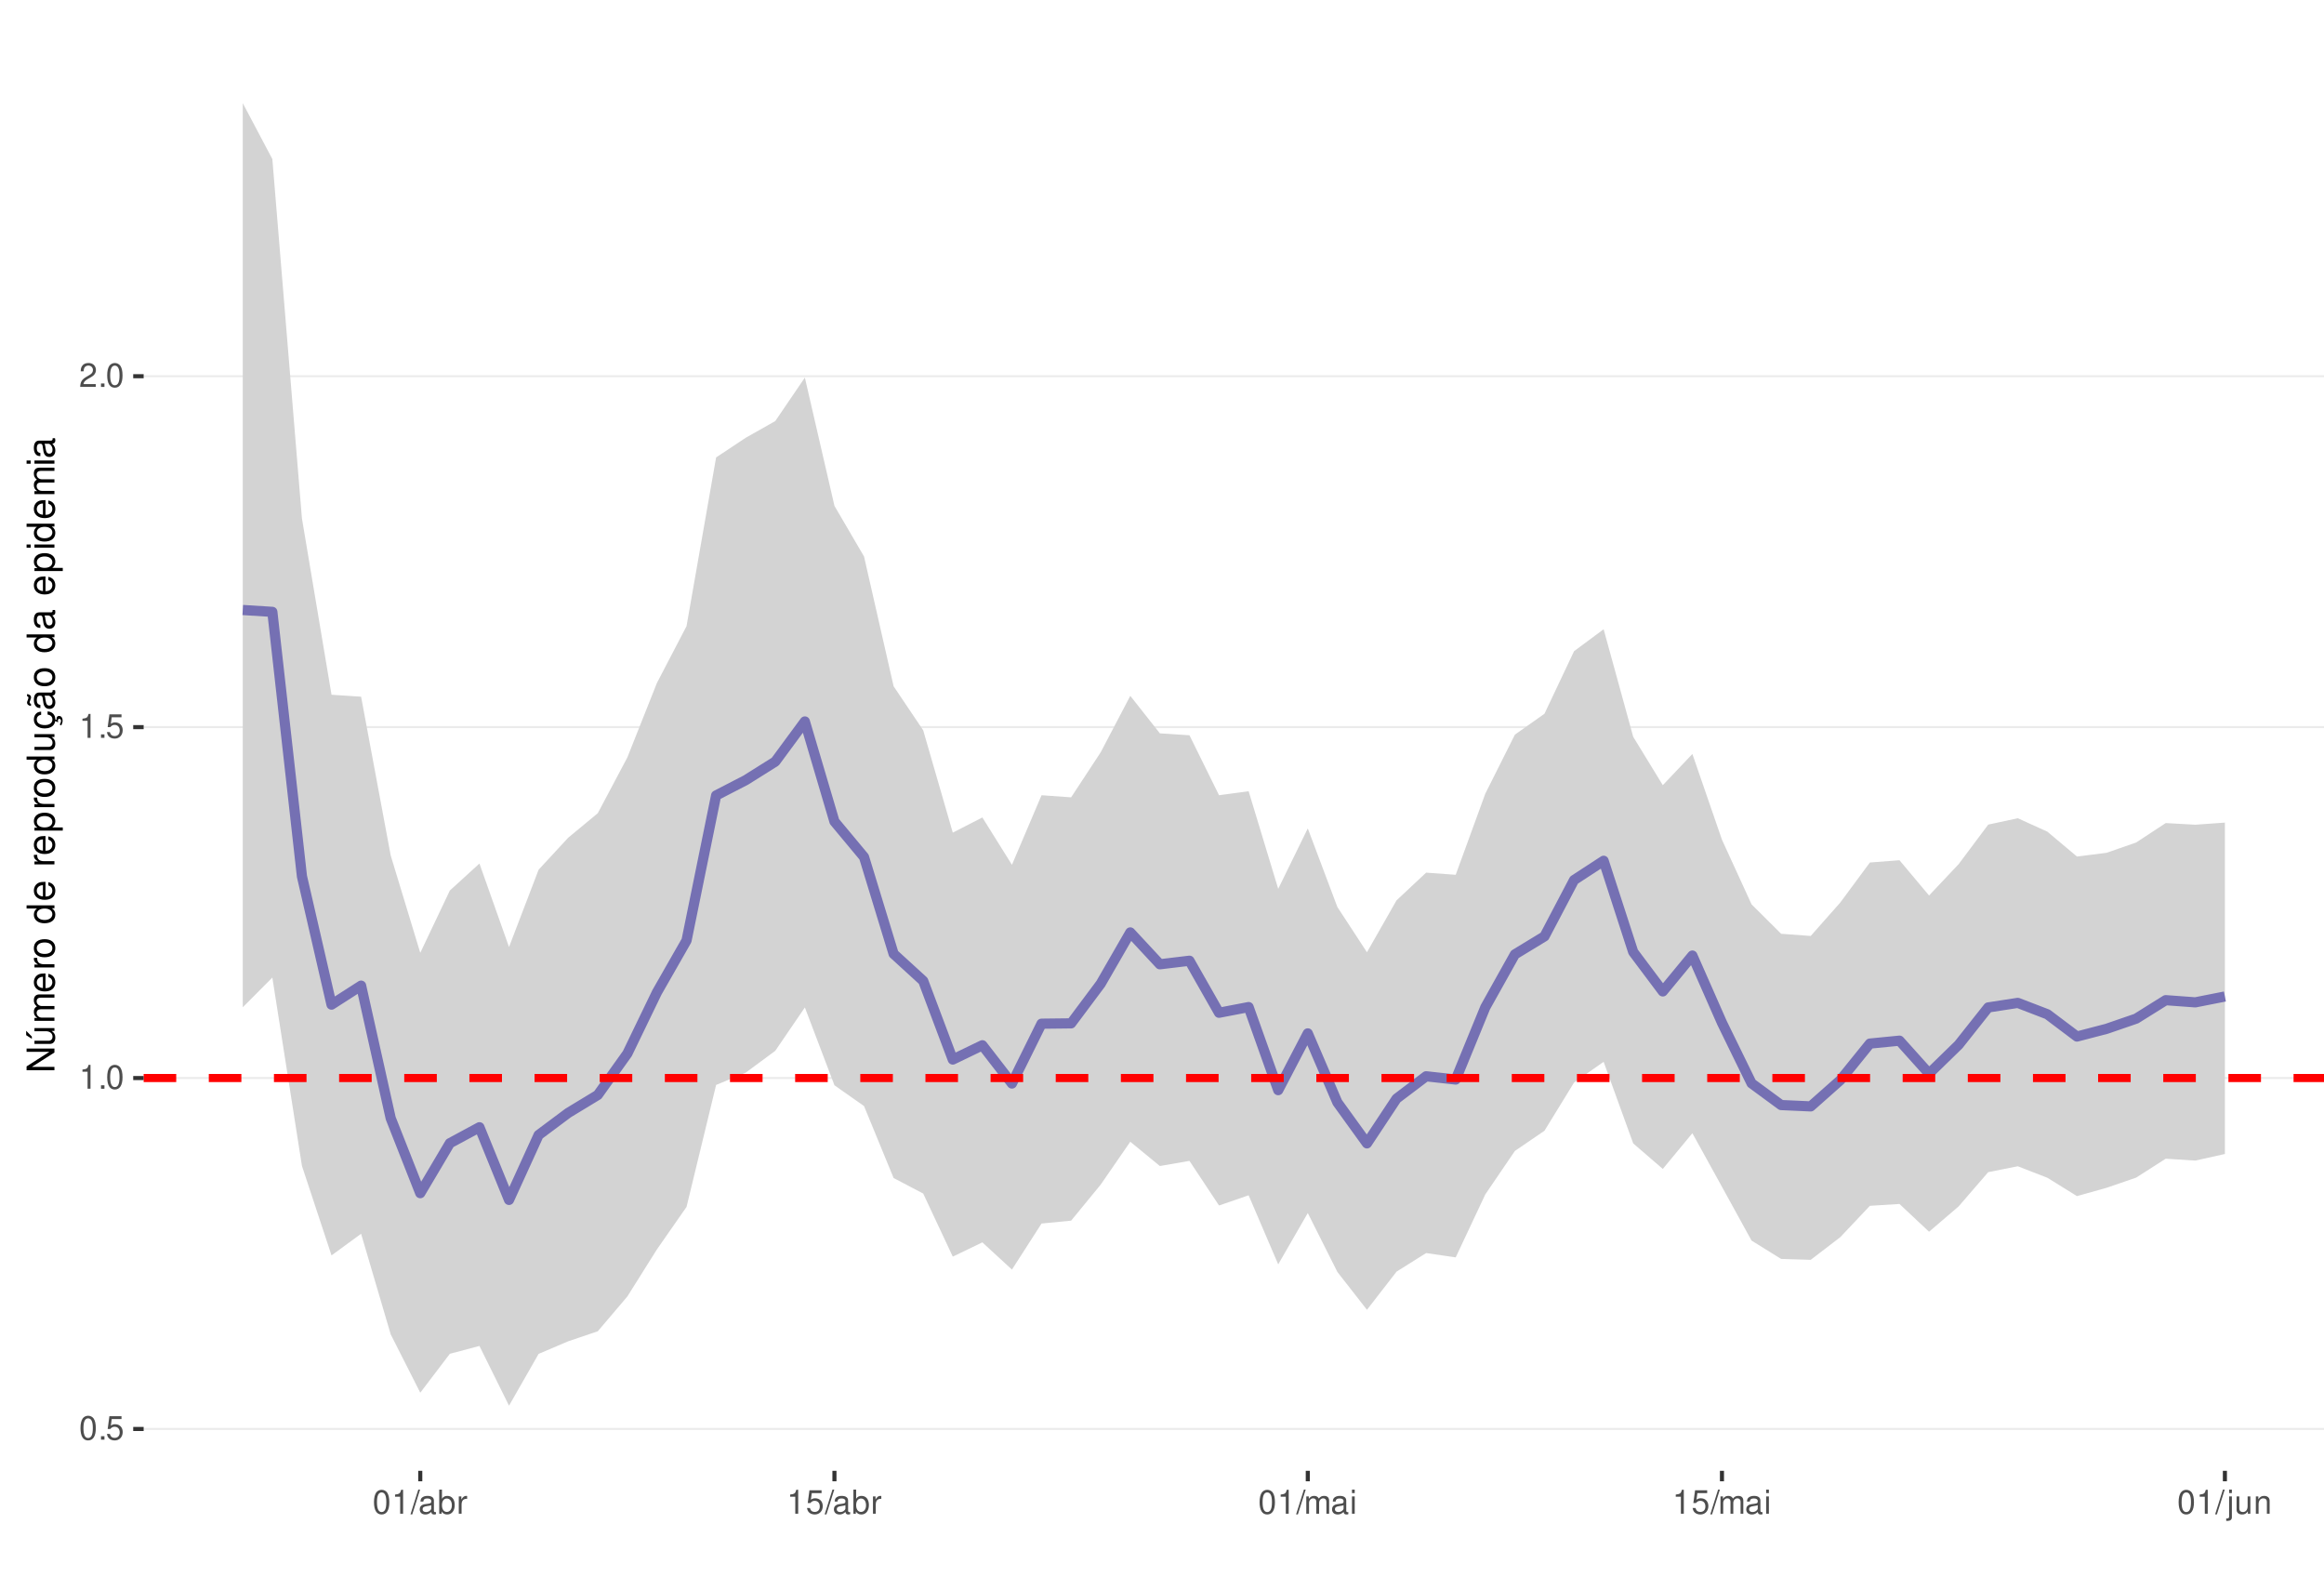
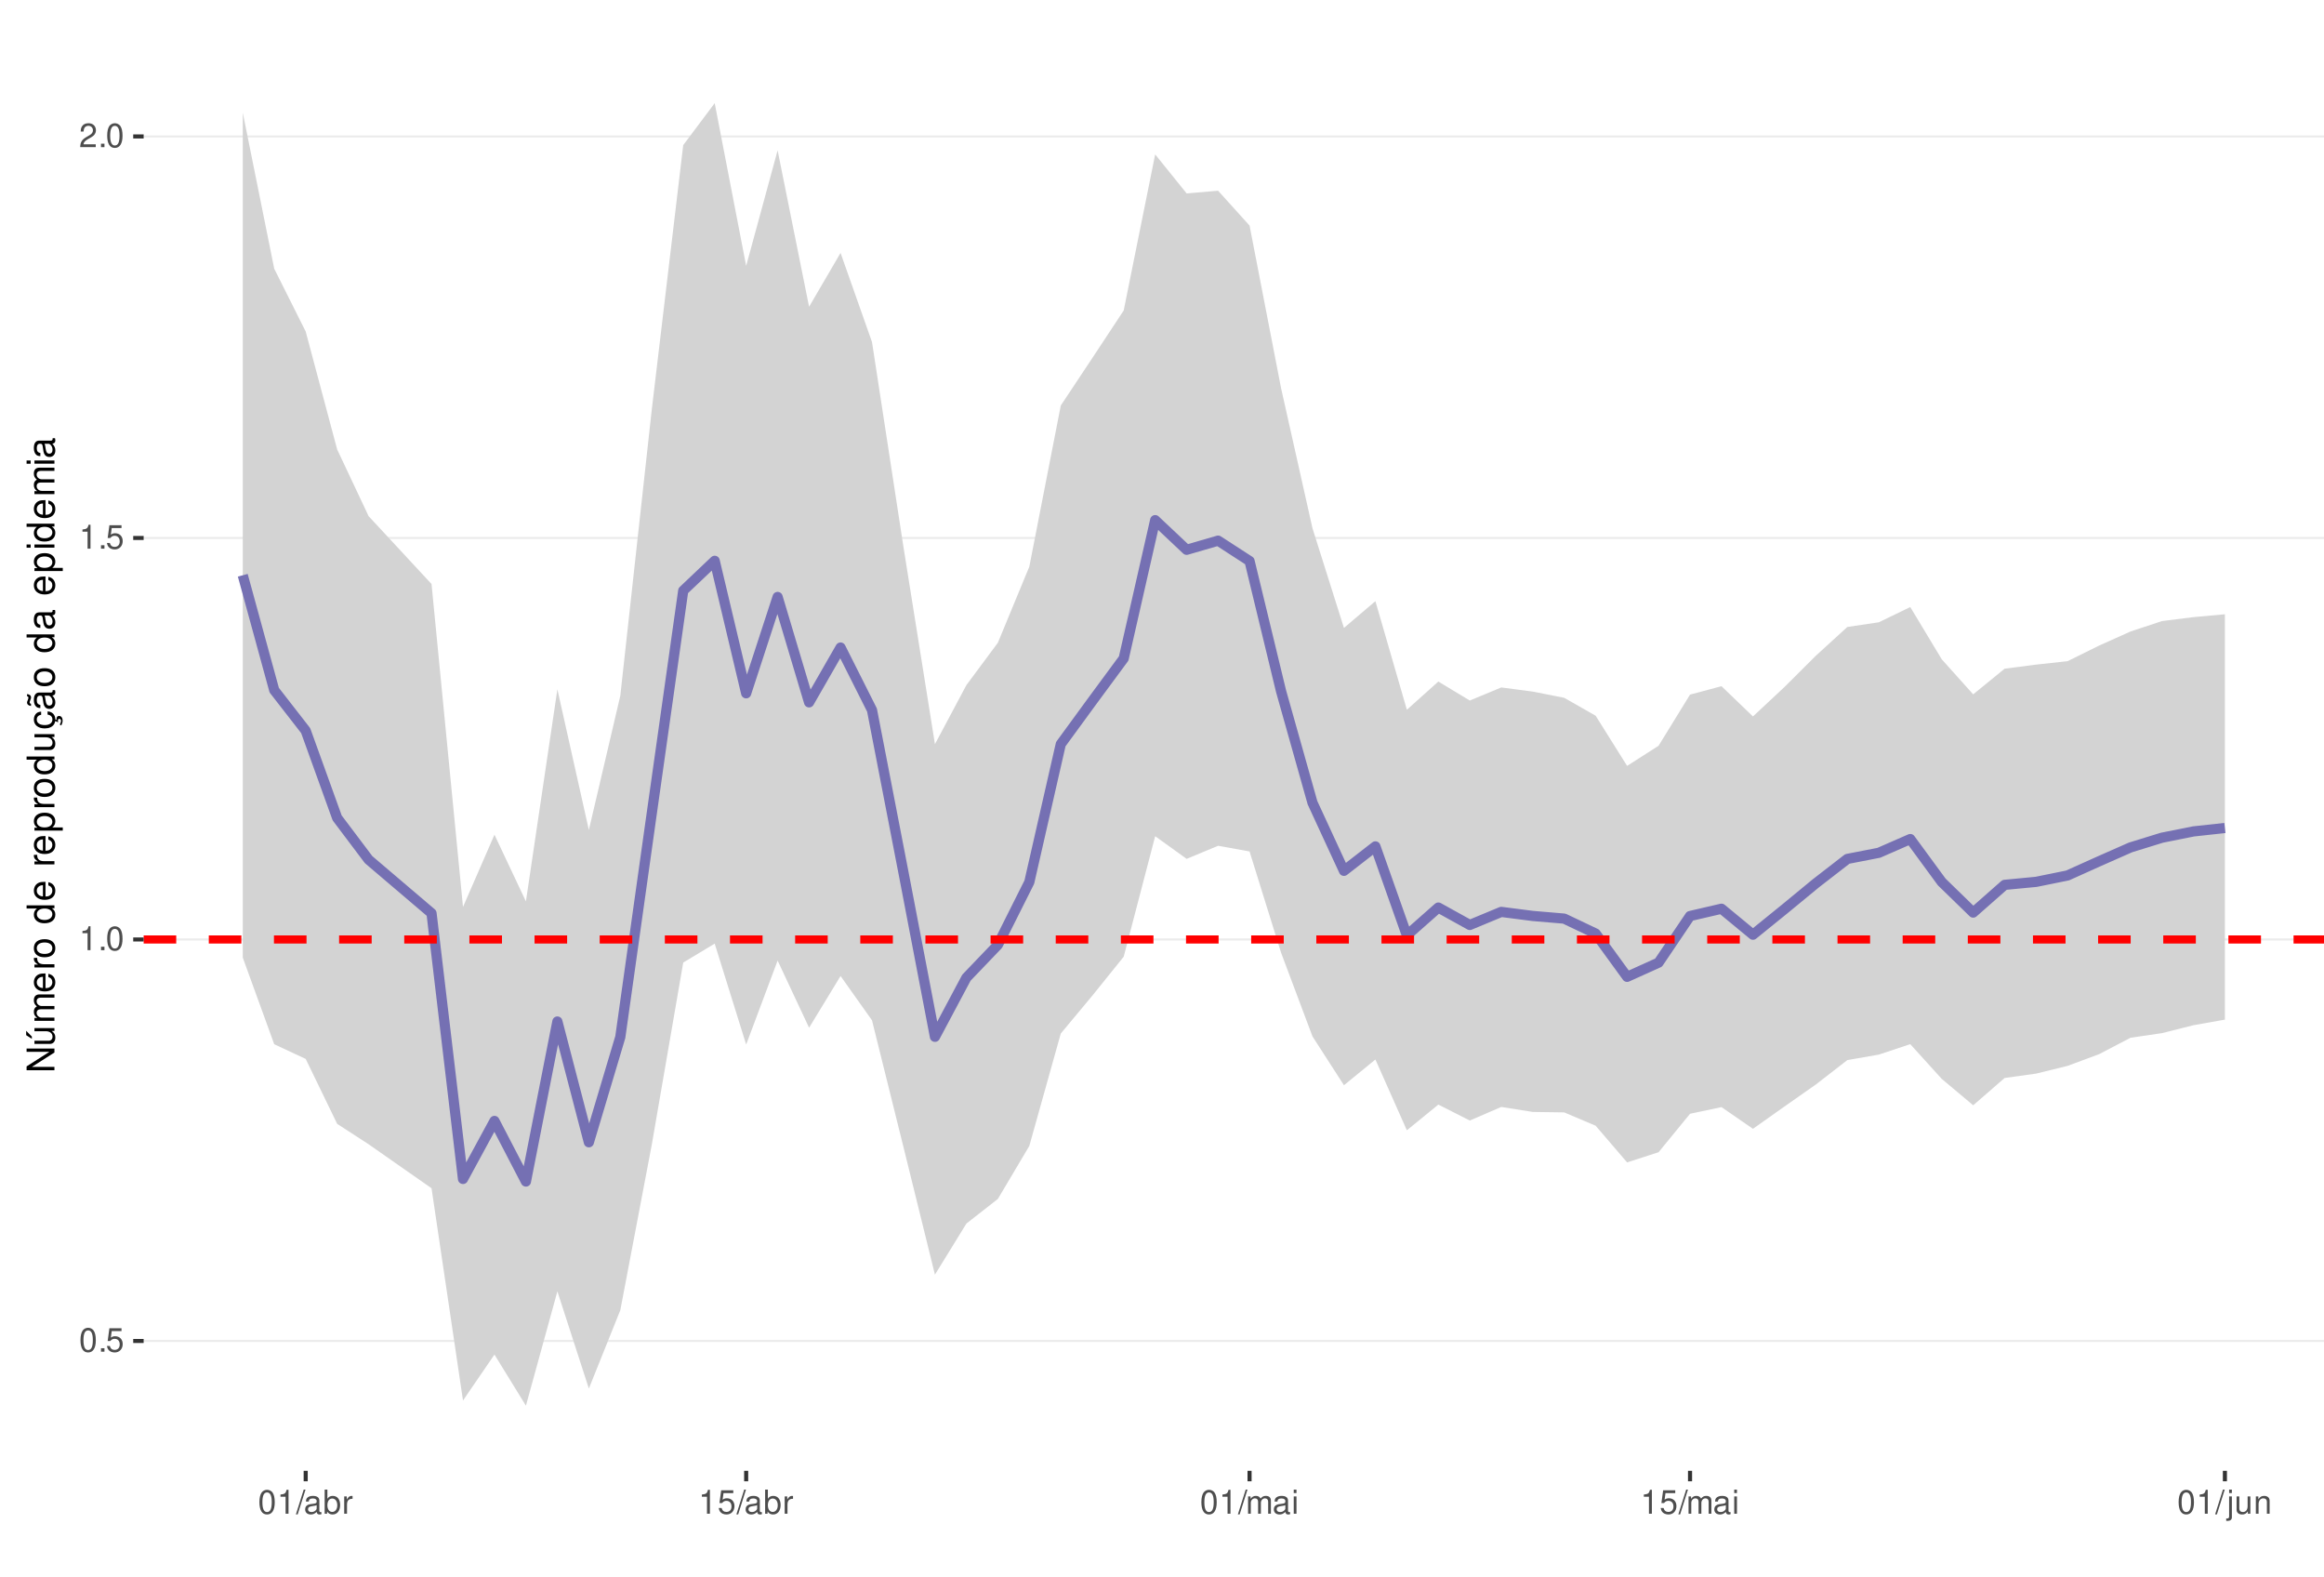
<svg xmlns="http://www.w3.org/2000/svg" xmlns:xlink="http://www.w3.org/1999/xlink" width="609pt" height="413pt" viewBox="0 0 609 413" version="1.1">
  <defs>
    <g>
      <symbol overflow="visible" id="glyph0-0">
        <path style="stroke:none;" d="" />
      </symbol>
      <symbol overflow="visible" id="glyph0-1">
        <path style="stroke:none;" d="M 2.375 -6.266 C 1.812 -6.266 1.297 -6 0.969 -5.578 C 0.578 -5.016 0.375 -4.188 0.375 -3.031 C 0.375 -0.922 1.062 0.203 2.375 0.203 C 3.672 0.203 4.391 -0.922 4.391 -2.984 C 4.391 -4.188 4.203 -5 3.797 -5.578 C 3.469 -6 2.953 -6.266 2.375 -6.266 Z M 2.375 -5.578 C 3.203 -5.578 3.609 -4.75 3.609 -3.047 C 3.609 -1.266 3.219 -0.438 2.359 -0.438 C 1.562 -0.438 1.156 -1.297 1.156 -3.016 C 1.156 -4.75 1.562 -5.578 2.375 -5.578 Z M 2.375 -5.578 " />
      </symbol>
      <symbol overflow="visible" id="glyph0-2">
        <path style="stroke:none;" d="M 1.656 -0.906 L 0.75 -0.906 L 0.75 0 L 1.656 0 Z M 1.656 -0.906 " />
      </symbol>
      <symbol overflow="visible" id="glyph0-3">
        <path style="stroke:none;" d="M 4.125 -6.141 L 0.953 -6.141 L 0.5 -2.797 L 1.188 -2.797 C 1.547 -3.219 1.844 -3.375 2.328 -3.375 C 3.156 -3.375 3.656 -2.797 3.656 -1.891 C 3.656 -1.016 3.156 -0.469 2.312 -0.469 C 1.656 -0.469 1.25 -0.812 1.062 -1.5 L 0.297 -1.5 C 0.406 -1 0.5 -0.766 0.672 -0.531 C 1.016 -0.062 1.641 0.203 2.344 0.203 C 3.578 0.203 4.438 -0.703 4.438 -2 C 4.438 -3.219 3.641 -4.047 2.453 -4.047 C 2.031 -4.047 1.672 -3.938 1.328 -3.672 L 1.562 -5.391 L 4.125 -5.391 Z M 4.125 -6.141 " />
      </symbol>
      <symbol overflow="visible" id="glyph0-4">
        <path style="stroke:none;" d="M 2.234 -4.453 L 2.234 0 L 3 0 L 3 -6.266 L 2.5 -6.266 C 2.234 -5.297 2.062 -5.172 0.891 -5.016 L 0.891 -4.453 Z M 2.234 -4.453 " />
      </symbol>
      <symbol overflow="visible" id="glyph0-5">
        <path style="stroke:none;" d="M 4.375 -0.75 L 1.156 -0.75 C 1.234 -1.266 1.5 -1.594 2.266 -2.062 L 3.125 -2.547 C 3.984 -3.016 4.422 -3.656 4.422 -4.438 C 4.422 -4.953 4.219 -5.438 3.859 -5.781 C 3.484 -6.109 3.031 -6.266 2.453 -6.266 C 1.672 -6.266 1.094 -5.984 0.766 -5.438 C 0.547 -5.109 0.453 -4.719 0.438 -4.094 L 1.188 -4.094 C 1.219 -4.516 1.266 -4.766 1.375 -4.984 C 1.578 -5.359 1.969 -5.594 2.438 -5.594 C 3.125 -5.594 3.641 -5.094 3.641 -4.422 C 3.641 -3.906 3.359 -3.484 2.812 -3.172 L 2.016 -2.703 C 0.734 -1.969 0.359 -1.375 0.297 -0.016 L 4.375 -0.016 Z M 4.375 -0.75 " />
      </symbol>
      <symbol overflow="visible" id="glyph0-6">
        <path style="stroke:none;" d="M 1.984 -6.312 L -0.062 0.172 L 0.406 0.172 L 2.453 -6.312 Z M 1.984 -6.312 " />
      </symbol>
      <symbol overflow="visible" id="glyph0-7">
        <path style="stroke:none;" d="M 4.625 -0.422 C 4.547 -0.406 4.516 -0.406 4.469 -0.406 C 4.219 -0.406 4.078 -0.531 4.078 -0.766 L 4.078 -3.422 C 4.078 -4.234 3.5 -4.672 2.375 -4.672 C 1.719 -4.672 1.188 -4.469 0.875 -4.141 C 0.672 -3.906 0.578 -3.641 0.562 -3.188 L 1.297 -3.188 C 1.344 -3.75 1.672 -4 2.359 -4 C 3.016 -4 3.375 -3.75 3.375 -3.328 L 3.375 -3.141 C 3.359 -2.828 3.203 -2.703 2.609 -2.625 C 1.594 -2.5 1.438 -2.469 1.156 -2.359 C 0.625 -2.125 0.359 -1.734 0.359 -1.141 C 0.359 -0.312 0.938 0.203 1.859 0.203 C 2.422 0.203 2.875 0 3.391 -0.469 C 3.438 0 3.672 0.203 4.141 0.203 C 4.297 0.203 4.391 0.188 4.625 0.125 Z M 3.375 -1.422 C 3.375 -1.188 3.297 -1.031 3.078 -0.844 C 2.781 -0.578 2.438 -0.438 2.016 -0.438 C 1.453 -0.438 1.109 -0.703 1.109 -1.156 C 1.109 -1.641 1.422 -1.875 2.203 -1.984 C 2.984 -2.094 3.125 -2.125 3.375 -2.234 Z M 3.375 -1.422 " />
      </symbol>
      <symbol overflow="visible" id="glyph0-8">
        <path style="stroke:none;" d="M 0.469 -6.312 L 0.469 0 L 1.109 0 L 1.109 -0.578 C 1.469 -0.047 1.922 0.203 2.547 0.203 C 3.75 0.203 4.531 -0.781 4.531 -2.281 C 4.531 -3.75 3.797 -4.672 2.594 -4.672 C 1.969 -4.672 1.531 -4.438 1.188 -3.922 L 1.188 -6.312 Z M 2.453 -3.984 C 3.25 -3.984 3.781 -3.297 3.781 -2.203 C 3.781 -1.172 3.234 -0.469 2.453 -0.469 C 1.672 -0.469 1.188 -1.172 1.188 -2.234 C 1.188 -3.297 1.672 -3.984 2.453 -3.984 Z M 2.453 -3.984 " />
      </symbol>
      <symbol overflow="visible" id="glyph0-9">
        <path style="stroke:none;" d="M 0.594 -4.531 L 0.594 0 L 1.328 0 L 1.328 -2.359 C 1.328 -3.438 1.781 -3.938 2.781 -3.906 L 2.781 -4.641 C 2.656 -4.656 2.594 -4.672 2.5 -4.672 C 2.031 -4.672 1.672 -4.391 1.266 -3.719 L 1.266 -4.531 Z M 0.594 -4.531 " />
      </symbol>
      <symbol overflow="visible" id="glyph0-10">
        <path style="stroke:none;" d="M 0.609 -4.531 L 0.609 0 L 1.328 0 L 1.328 -2.844 C 1.328 -3.5 1.812 -4.031 2.391 -4.031 C 2.938 -4.031 3.234 -3.703 3.234 -3.125 L 3.234 0 L 3.969 0 L 3.969 -2.844 C 3.969 -3.5 4.438 -4.031 5.031 -4.031 C 5.562 -4.031 5.875 -3.703 5.875 -3.125 L 5.875 0 L 6.594 0 L 6.594 -3.406 C 6.594 -4.219 6.125 -4.672 5.281 -4.672 C 4.672 -4.672 4.312 -4.484 3.891 -3.969 C 3.625 -4.453 3.25 -4.672 2.672 -4.672 C 2.062 -4.672 1.656 -4.438 1.266 -3.891 L 1.266 -4.531 Z M 0.609 -4.531 " />
      </symbol>
      <symbol overflow="visible" id="glyph0-11">
        <path style="stroke:none;" d="M 1.297 -4.531 L 0.578 -4.531 L 0.578 0 L 1.297 0 Z M 1.297 -6.312 L 0.578 -6.312 L 0.578 -5.406 L 1.297 -5.406 Z M 1.297 -6.312 " />
      </symbol>
      <symbol overflow="visible" id="glyph0-12">
        <path style="stroke:none;" d="M 0.609 -4.531 L 0.609 0.656 C 0.609 1.109 0.469 1.25 0.016 1.25 C -0.031 1.25 -0.062 1.25 -0.156 1.25 L -0.156 1.859 C -0.062 1.875 -0.031 1.891 0.094 1.891 C 0.906 1.891 1.328 1.562 1.328 0.938 L 1.328 -4.531 Z M 1.328 -6.312 L 0.609 -6.312 L 0.609 -5.406 L 1.328 -5.406 Z M 1.328 -6.312 " />
      </symbol>
      <symbol overflow="visible" id="glyph0-13">
        <path style="stroke:none;" d="M 4.172 0 L 4.172 -4.531 L 3.453 -4.531 L 3.453 -1.969 C 3.453 -1.031 2.969 -0.438 2.219 -0.438 C 1.641 -0.438 1.281 -0.781 1.281 -1.328 L 1.281 -4.531 L 0.562 -4.531 L 0.562 -1.031 C 0.562 -0.281 1.125 0.203 2.016 0.203 C 2.672 0.203 3.094 -0.031 3.516 -0.625 L 3.516 0 Z M 4.172 0 " />
      </symbol>
      <symbol overflow="visible" id="glyph0-14">
        <path style="stroke:none;" d="M 0.609 -4.531 L 0.609 0 L 1.328 0 L 1.328 -2.5 C 1.328 -3.422 1.812 -4.031 2.562 -4.031 C 3.141 -4.031 3.5 -3.688 3.5 -3.141 L 3.5 0 L 4.219 0 L 4.219 -3.422 C 4.219 -4.188 3.656 -4.672 2.781 -4.672 C 2.109 -4.672 1.672 -4.406 1.266 -3.781 L 1.266 -4.531 Z M 0.609 -4.531 " />
      </symbol>
      <symbol overflow="visible" id="glyph1-0">
        <path style="stroke:none;" d="" />
      </symbol>
      <symbol overflow="visible" id="glyph1-1">
        <path style="stroke:none;" d="M -7.297 -6.453 L -7.297 -5.578 L -1.328 -5.578 L -7.297 -1.766 L -7.297 -0.766 L 0 -0.766 L 0 -1.641 L -5.906 -1.641 L 0 -5.406 L 0 -6.453 Z M -7.297 -6.453 " />
      </symbol>
      <symbol overflow="visible" id="glyph1-2">
        <path style="stroke:none;" d="M 0 -4.812 L -5.234 -4.812 L -5.234 -3.984 L -2.266 -3.984 C -1.203 -3.984 -0.5 -3.438 -0.5 -2.562 C -0.5 -1.906 -0.906 -1.484 -1.531 -1.484 L -5.234 -1.484 L -5.234 -0.656 L -1.203 -0.656 C -0.328 -0.656 0.234 -1.297 0.234 -2.312 C 0.234 -3.094 -0.047 -3.578 -0.734 -4.062 L 0 -4.062 Z M -7.406 -2.953 L -5.922 -2 L -5.922 -2.594 L -7.406 -4.094 Z M -7.406 -2.953 " />
      </symbol>
      <symbol overflow="visible" id="glyph1-3">
        <path style="stroke:none;" d="M -5.234 -0.703 L 0 -0.703 L 0 -1.547 L -3.297 -1.547 C -4.047 -1.547 -4.656 -2.094 -4.656 -2.766 C -4.656 -3.391 -4.281 -3.734 -3.609 -3.734 L 0 -3.734 L 0 -4.578 L -3.297 -4.578 C -4.047 -4.578 -4.656 -5.125 -4.656 -5.812 C -4.656 -6.422 -4.266 -6.781 -3.609 -6.781 L 0 -6.781 L 0 -7.625 L -3.938 -7.625 C -4.875 -7.625 -5.391 -7.078 -5.391 -6.094 C -5.391 -5.406 -5.188 -4.984 -4.594 -4.484 C -5.156 -4.188 -5.391 -3.766 -5.391 -3.078 C -5.391 -2.375 -5.125 -1.906 -4.5 -1.469 L -5.234 -1.469 Z M -5.234 -0.703 " />
      </symbol>
      <symbol overflow="visible" id="glyph1-4">
        <path style="stroke:none;" d="M -2.344 -5.125 C -3.141 -5.125 -3.625 -5.062 -4.016 -4.922 C -4.875 -4.578 -5.391 -3.781 -5.391 -2.797 C -5.391 -1.344 -4.281 -0.406 -2.547 -0.406 C -0.812 -0.406 0.234 -1.297 0.234 -2.781 C 0.234 -3.984 -0.453 -4.812 -1.594 -5.016 L -1.594 -4.188 C -0.906 -3.953 -0.547 -3.484 -0.547 -2.812 C -0.547 -2.281 -0.781 -1.828 -1.219 -1.547 C -1.516 -1.344 -1.812 -1.281 -2.344 -1.266 Z M -3.016 -1.297 C -3.984 -1.359 -4.625 -1.953 -4.625 -2.797 C -4.625 -3.641 -3.953 -4.234 -3.016 -4.234 Z M -3.016 -1.297 " />
      </symbol>
      <symbol overflow="visible" id="glyph1-5">
        <path style="stroke:none;" d="M -5.234 -0.688 L 0 -0.688 L 0 -1.531 L -2.719 -1.531 C -3.984 -1.547 -4.547 -2.062 -4.516 -3.203 L -5.359 -3.203 C -5.375 -3.062 -5.391 -2.984 -5.391 -2.891 C -5.391 -2.344 -5.062 -1.938 -4.297 -1.453 L -5.234 -1.453 Z M -5.234 -0.688 " />
      </symbol>
      <symbol overflow="visible" id="glyph1-6">
        <path style="stroke:none;" d="M -5.391 -2.719 C -5.391 -1.234 -4.344 -0.359 -2.578 -0.359 C -0.812 -0.359 0.234 -1.234 0.234 -2.734 C 0.234 -4.203 -0.812 -5.094 -2.547 -5.094 C -4.359 -5.094 -5.391 -4.234 -5.391 -2.719 Z M -4.625 -2.734 C -4.625 -3.672 -3.844 -4.234 -2.547 -4.234 C -1.312 -4.234 -0.547 -3.656 -0.547 -2.734 C -0.547 -1.797 -1.312 -1.234 -2.578 -1.234 C -3.844 -1.234 -4.625 -1.797 -4.625 -2.734 Z M -4.625 -2.734 " />
      </symbol>
      <symbol overflow="visible" id="glyph1-7">
        <path style="stroke:none;" d="" />
      </symbol>
      <symbol overflow="visible" id="glyph1-8">
        <path style="stroke:none;" d="M -7.297 -4.953 L -7.297 -4.125 L -4.578 -4.125 C -5.109 -3.766 -5.391 -3.203 -5.391 -2.516 C -5.391 -1.156 -4.297 -0.266 -2.625 -0.266 C -0.859 -0.266 0.234 -1.125 0.234 -2.547 C 0.234 -3.266 -0.047 -3.766 -0.688 -4.203 L 0 -4.203 L 0 -4.953 Z M -4.609 -2.656 C -4.609 -3.547 -3.812 -4.125 -2.562 -4.125 C -1.344 -4.125 -0.547 -3.547 -0.547 -2.656 C -0.547 -1.734 -1.359 -1.125 -2.578 -1.125 C -3.797 -1.125 -4.609 -1.734 -4.609 -2.656 Z M -4.609 -2.656 " />
      </symbol>
      <symbol overflow="visible" id="glyph1-9">
        <path style="stroke:none;" d="M 2.188 -0.547 L 2.188 -1.375 L -0.547 -1.375 C -0.016 -1.812 0.234 -2.312 0.234 -2.984 C 0.234 -4.344 -0.859 -5.234 -2.531 -5.234 C -4.297 -5.234 -5.391 -4.375 -5.391 -2.984 C -5.391 -2.266 -5.062 -1.703 -4.453 -1.312 L -5.234 -1.312 L -5.234 -0.547 Z M -4.609 -2.844 C -4.609 -3.766 -3.797 -4.359 -2.547 -4.359 C -1.359 -4.359 -0.547 -3.75 -0.547 -2.844 C -0.547 -1.953 -1.344 -1.375 -2.578 -1.375 C -3.812 -1.375 -4.609 -1.953 -4.609 -2.844 Z M -4.609 -2.844 " />
      </symbol>
      <symbol overflow="visible" id="glyph1-10">
        <path style="stroke:none;" d="M 0 -4.812 L -5.234 -4.812 L -5.234 -3.984 L -2.266 -3.984 C -1.203 -3.984 -0.5 -3.438 -0.5 -2.562 C -0.5 -1.906 -0.906 -1.484 -1.531 -1.484 L -5.234 -1.484 L -5.234 -0.656 L -1.203 -0.656 C -0.328 -0.656 0.234 -1.297 0.234 -2.312 C 0.234 -3.094 -0.047 -3.578 -0.734 -4.062 L 0 -4.062 Z M 0 -4.812 " />
      </symbol>
      <symbol overflow="visible" id="glyph1-11">
        <path style="stroke:none;" d="M 0.234 -2.641 C 0.234 -3.875 -0.547 -4.703 -1.797 -4.766 L -1.797 -3.938 C -0.953 -3.797 -0.531 -3.359 -0.531 -2.656 C -0.531 -1.734 -1.281 -1.188 -2.516 -1.188 C -3.844 -1.188 -4.625 -1.719 -4.625 -2.625 C -4.625 -3.328 -4.203 -3.766 -3.484 -3.875 L -3.484 -4.703 C -3.984 -4.672 -4.312 -4.562 -4.609 -4.359 C -5.094 -4 -5.391 -3.375 -5.391 -2.641 C -5.391 -1.219 -4.266 -0.312 -2.531 -0.312 C -1.469 -0.312 -0.625 -0.672 -0.156 -1.312 C 0.047 -1.594 0.125 -1.812 0.203 -2.25 L 0.922 -1.938 L 0.984 -2.062 C 0.938 -2.188 0.906 -2.25 0.906 -2.375 C 0.906 -2.656 1.047 -2.828 1.281 -2.828 C 1.547 -2.828 1.734 -2.594 1.734 -2.297 C 1.734 -2.031 1.672 -1.844 1.438 -1.406 L 1.406 -1.312 L 1.812 -1.094 C 2.078 -1.75 2.141 -1.953 2.141 -2.344 C 2.141 -3.109 1.781 -3.578 1.203 -3.578 C 0.781 -3.578 0.547 -3.297 0.547 -2.797 C 0.547 -2.703 0.547 -2.641 0.562 -2.516 Z M 0.234 -2.641 " />
      </symbol>
      <symbol overflow="visible" id="glyph1-12">
        <path style="stroke:none;" d="M -0.484 -5.344 C -0.469 -5.266 -0.469 -5.219 -0.469 -5.172 C -0.469 -4.875 -0.625 -4.719 -0.875 -4.719 L -3.953 -4.719 C -4.891 -4.719 -5.391 -4.047 -5.391 -2.75 C -5.391 -1.984 -5.172 -1.375 -4.781 -1.016 C -4.516 -0.766 -4.203 -0.672 -3.688 -0.656 L -3.688 -1.484 C -4.328 -1.562 -4.625 -1.938 -4.625 -2.719 C -4.625 -3.484 -4.344 -3.891 -3.844 -3.891 L -3.625 -3.891 C -3.266 -3.875 -3.125 -3.703 -3.047 -3.016 C -2.891 -1.844 -2.844 -1.656 -2.719 -1.344 C -2.453 -0.734 -2 -0.422 -1.312 -0.422 C -0.375 -0.422 0.234 -1.078 0.234 -2.141 C 0.234 -2.797 0 -3.328 -0.547 -3.922 C 0 -3.984 0.234 -4.234 0.234 -4.781 C 0.234 -4.953 0.203 -5.062 0.141 -5.344 Z M -1.656 -3.891 C -1.375 -3.891 -1.203 -3.812 -0.969 -3.562 C -0.656 -3.219 -0.5 -2.812 -0.5 -2.312 C -0.5 -1.672 -0.812 -1.297 -1.344 -1.297 C -1.891 -1.297 -2.172 -1.656 -2.297 -2.547 C -2.422 -3.438 -2.453 -3.609 -2.594 -3.891 Z M -7.172 -3.75 C -6.922 -3.672 -6.812 -3.547 -6.812 -3.375 C -6.812 -3.25 -6.875 -2.984 -6.984 -2.734 C -7.156 -2.312 -7.172 -2.25 -7.172 -2.047 C -7.172 -1.594 -6.797 -1.297 -6.141 -1.188 L -6.141 -1.766 C -6.375 -1.812 -6.5 -1.938 -6.5 -2.094 C -6.5 -2.203 -6.469 -2.344 -6.375 -2.578 C -6.156 -3.156 -6.125 -3.234 -6.125 -3.438 C -6.125 -3.922 -6.484 -4.219 -7.172 -4.312 Z M -7.172 -3.75 " />
      </symbol>
      <symbol overflow="visible" id="glyph1-13">
        <path style="stroke:none;" d="M -0.484 -5.344 C -0.469 -5.266 -0.469 -5.219 -0.469 -5.172 C -0.469 -4.875 -0.625 -4.719 -0.875 -4.719 L -3.953 -4.719 C -4.891 -4.719 -5.391 -4.047 -5.391 -2.75 C -5.391 -1.984 -5.172 -1.375 -4.781 -1.016 C -4.516 -0.766 -4.203 -0.672 -3.688 -0.656 L -3.688 -1.484 C -4.328 -1.562 -4.625 -1.938 -4.625 -2.719 C -4.625 -3.484 -4.344 -3.891 -3.844 -3.891 L -3.625 -3.891 C -3.266 -3.875 -3.125 -3.703 -3.047 -3.016 C -2.891 -1.844 -2.844 -1.656 -2.719 -1.344 C -2.453 -0.734 -2 -0.422 -1.312 -0.422 C -0.375 -0.422 0.234 -1.078 0.234 -2.141 C 0.234 -2.797 0 -3.328 -0.547 -3.922 C 0 -3.984 0.234 -4.234 0.234 -4.781 C 0.234 -4.953 0.203 -5.062 0.141 -5.344 Z M -1.656 -3.891 C -1.375 -3.891 -1.203 -3.812 -0.969 -3.562 C -0.656 -3.219 -0.5 -2.812 -0.5 -2.312 C -0.5 -1.672 -0.812 -1.297 -1.344 -1.297 C -1.891 -1.297 -2.172 -1.656 -2.297 -2.547 C -2.422 -3.438 -2.453 -3.609 -2.594 -3.891 Z M -1.656 -3.891 " />
      </symbol>
      <symbol overflow="visible" id="glyph1-14">
        <path style="stroke:none;" d="M -5.234 -1.5 L -5.234 -0.672 L 0 -0.672 L 0 -1.5 Z M -7.297 -1.5 L -7.297 -0.656 L -6.234 -0.656 L -6.234 -1.5 Z M -7.297 -1.5 " />
      </symbol>
    </g>
    <clipPath id="clip1">
      <path d="M 37.645 9.961 L 609 9.961 L 609 385.328 L 37.645 385.328 Z M 37.645 9.961 " />
    </clipPath>
    <clipPath id="clip2">
-       <path d="M 37.645 374 L 609 374 L 609 375 L 37.645 375 Z M 37.645 374 " />
+       <path d="M 37.645 351 L 609 351 L 609 352 L 37.645 352 Z M 37.645 351 " />
    </clipPath>
    <clipPath id="clip3">
-       <path d="M 37.645 282 L 609 282 L 609 283 L 37.645 283 Z M 37.645 282 " />
+       <path d="M 37.645 245 L 609 245 L 609 247 L 37.645 247 Z M 37.645 245 " />
    </clipPath>
    <clipPath id="clip4">
-       <path d="M 37.645 190 L 609 190 L 609 191 L 37.645 191 Z M 37.645 190 " />
+       <path d="M 37.645 140 L 609 140 L 609 142 L 37.645 142 Z M 37.645 140 " />
    </clipPath>
    <clipPath id="clip5">
-       <path d="M 37.645 98 L 609 98 L 609 99 L 37.645 99 Z M 37.645 98 " />
+       <path d="M 37.645 35 L 609 35 L 609 37 L 37.645 37 Z M 37.645 35 " />
    </clipPath>
    <clipPath id="clip6">
-       <path d="M 37.645 281 L 609 281 L 609 284 L 37.645 284 Z M 37.645 281 " />
+       <path d="M 37.645 245 L 609 245 L 609 248 L 37.645 248 Z M 37.645 245 " />
    </clipPath>
  </defs>
  <g id="surface58">
    <rect x="0" y="0" width="609" height="413" style="fill:rgb(100%,100%,100%);fill-opacity:1;stroke:none;" />
    <rect x="0" y="0" width="609" height="413" style="fill:rgb(100%,100%,100%);fill-opacity:1;stroke:none;" />
    <path style="fill:none;stroke-width:1.067;stroke-linecap:round;stroke-linejoin:round;stroke:rgb(100%,100%,100%);stroke-opacity:1;stroke-miterlimit:10;" d="M 0 413 L 609 413 L 609 0 L 0 0 Z M 0 413 " />
    <g clip-path="url(#clip1)" clip-rule="nonzero">
      <path style=" stroke:none;fill-rule:nonzero;fill:rgb(100%,100%,100%);fill-opacity:1;" d="M 37.645 385.328 L 609 385.328 L 609 9.961 L 37.645 9.961 Z M 37.645 385.328 " />
    </g>
    <g clip-path="url(#clip2)" clip-rule="nonzero">
-       <path style="fill:none;stroke-width:0.533;stroke-linecap:butt;stroke-linejoin:round;stroke:rgb(92.157%,92.157%,92.157%);stroke-opacity:1;stroke-miterlimit:10;" d="M 37.645 374.359 L 609 374.359 " />
+       <path style="fill:none;stroke-width:0.533;stroke-linecap:butt;stroke-linejoin:round;stroke:rgb(92.157%,92.157%,92.157%);stroke-opacity:1;stroke-miterlimit:10;" d="M 37.645 351.312 L 609 351.312 " />
    </g>
    <g clip-path="url(#clip3)" clip-rule="nonzero">
-       <path style="fill:none;stroke-width:0.533;stroke-linecap:butt;stroke-linejoin:round;stroke:rgb(92.157%,92.157%,92.157%);stroke-opacity:1;stroke-miterlimit:10;" d="M 37.645 282.426 L 609 282.426 " />
+       <path style="fill:none;stroke-width:0.533;stroke-linecap:butt;stroke-linejoin:round;stroke:rgb(92.157%,92.157%,92.157%);stroke-opacity:1;stroke-miterlimit:10;" d="M 37.645 246.125 L 609 246.125 " />
    </g>
    <g clip-path="url(#clip4)" clip-rule="nonzero">
-       <path style="fill:none;stroke-width:0.533;stroke-linecap:butt;stroke-linejoin:round;stroke:rgb(92.157%,92.157%,92.157%);stroke-opacity:1;stroke-miterlimit:10;" d="M 37.645 190.492 L 609 190.492 " />
+       <path style="fill:none;stroke-width:0.533;stroke-linecap:butt;stroke-linejoin:round;stroke:rgb(92.157%,92.157%,92.157%);stroke-opacity:1;stroke-miterlimit:10;" d="M 37.645 140.938 L 609 140.938 " />
    </g>
    <g clip-path="url(#clip5)" clip-rule="nonzero">
-       <path style="fill:none;stroke-width:0.533;stroke-linecap:butt;stroke-linejoin:round;stroke:rgb(92.157%,92.157%,92.157%);stroke-opacity:1;stroke-miterlimit:10;" d="M 37.645 98.562 L 609 98.562 " />
-     </g>
-     <path style=" stroke:none;fill-rule:nonzero;fill:rgb(82.745%,82.745%,82.745%);fill-opacity:1;" d="M 63.617 27.023 L 71.367 41.672 L 79.121 135.809 L 86.875 182.012 L 94.625 182.52 L 102.379 224.102 L 110.129 249.629 L 117.883 233.297 L 125.637 226.23 L 133.387 248.105 L 141.141 227.852 L 148.895 219.465 L 156.645 213.051 L 164.398 198.43 L 172.148 178.918 L 179.902 164.047 L 187.656 119.84 L 195.406 114.695 L 203.16 110.309 L 210.914 98.922 L 218.664 132.523 L 226.418 145.789 L 234.168 179.785 L 241.922 191.32 L 249.676 218.137 L 257.426 214.16 L 265.18 226.566 L 272.934 208.336 L 280.684 208.887 L 288.438 197.082 L 296.188 182.301 L 303.941 192.121 L 311.695 192.629 L 319.445 208.332 L 327.199 207.285 L 334.953 232.859 L 342.703 217.027 L 350.457 237.617 L 358.207 249.477 L 365.961 235.875 L 373.715 228.617 L 381.465 229.18 L 389.219 207.93 L 396.973 192.465 L 404.723 186.992 L 412.477 170.602 L 420.227 164.852 L 427.98 193.031 L 435.734 205.703 L 443.484 197.527 L 451.238 219.992 L 458.992 236.918 L 466.742 244.633 L 474.496 245.203 L 482.246 236.441 L 490 225.961 L 497.754 225.363 L 505.504 234.602 L 513.258 226.395 L 521.012 216.031 L 528.762 214.363 L 536.516 217.887 L 544.266 224.398 L 552.02 223.418 L 559.773 220.723 L 567.523 215.629 L 575.277 216.062 L 583.031 215.508 L 583.031 302.328 L 575.277 304.051 L 567.523 303.559 L 559.773 308.516 L 552.02 311.184 L 544.266 313.359 L 536.516 308.555 L 528.762 305.543 L 521.012 307.078 L 513.258 316.051 L 505.504 322.691 L 497.754 315.418 L 490 315.902 L 482.246 324.113 L 474.496 330.055 L 466.742 329.816 L 458.992 325.012 L 451.238 310.918 L 443.484 296.879 L 435.734 306.238 L 427.98 299.551 L 420.227 278.176 L 412.477 283.609 L 404.723 296.238 L 396.973 301.527 L 389.219 312.914 L 381.465 329.406 L 373.715 328.281 L 365.961 333.148 L 358.207 343.145 L 350.457 333.227 L 342.703 317.793 L 334.953 331.238 L 327.199 313.145 L 319.445 315.82 L 311.695 304.129 L 303.941 305.477 L 296.188 299.113 L 288.438 310.344 L 280.684 319.789 L 272.934 320.543 L 265.18 332.609 L 257.426 325.477 L 249.676 329.215 L 241.922 312.688 L 234.168 308.621 L 226.418 289.77 L 218.664 284.32 L 210.914 263.934 L 203.16 275.289 L 195.406 281.02 L 187.656 284.234 L 179.902 316.195 L 172.148 327.316 L 164.398 339.652 L 156.645 348.77 L 148.895 351.395 L 141.141 354.695 L 133.387 368.266 L 125.637 352.613 L 117.883 354.668 L 110.129 364.863 L 102.379 349.562 L 94.625 323.227 L 86.875 328.891 L 79.121 305.434 L 71.367 256.102 L 63.617 263.887 Z M 63.617 27.023 " />
-     <path style="fill:none;stroke-width:2.667;stroke-linecap:butt;stroke-linejoin:round;stroke:rgb(45.882%,43.922%,70.196%);stroke-opacity:1;stroke-miterlimit:10;" d="M 63.617 159.809 L 71.367 160.297 L 79.121 229.57 L 86.875 263.195 L 94.625 258.219 L 102.379 292.938 L 110.129 312.59 L 117.883 299.5 L 125.637 295.316 L 133.387 314.355 L 141.141 297.352 L 148.895 291.566 L 156.645 286.867 L 164.398 276.02 L 172.148 259.98 L 179.902 246.402 L 187.656 208.395 L 195.406 204.391 L 203.16 199.527 L 210.914 189.012 L 218.664 215.219 L 226.418 224.523 L 234.168 249.887 L 241.922 256.973 L 249.676 277.578 L 257.426 273.84 L 265.18 283.867 L 272.934 268.188 L 280.684 268.102 L 288.438 257.73 L 296.188 244.281 L 303.941 252.625 L 311.695 251.695 L 319.445 265.324 L 327.199 263.836 L 334.953 285.602 L 342.703 270.727 L 350.457 288.812 L 358.207 299.543 L 365.961 287.828 L 373.715 281.965 L 381.465 282.82 L 389.219 263.898 L 396.973 250.027 L 404.723 245.316 L 412.477 230.559 L 420.227 225.508 L 427.98 249.398 L 435.734 259.734 L 443.484 250.34 L 451.238 267.941 L 458.992 283.809 L 466.742 289.504 L 474.496 289.855 L 482.246 282.988 L 490 273.398 L 497.754 272.637 L 505.504 281.27 L 513.258 273.715 L 521.012 263.93 L 528.762 262.738 L 536.516 265.719 L 544.266 271.555 L 552.02 269.535 L 559.773 266.867 L 567.523 262.027 L 575.277 262.598 L 583.031 261.066 " />
+       <path style="fill:none;stroke-width:0.533;stroke-linecap:butt;stroke-linejoin:round;stroke:rgb(92.157%,92.157%,92.157%);stroke-opacity:1;stroke-miterlimit:10;" d="M 37.645 35.746 L 609 35.746 " />
+     </g>
+     <path style=" stroke:none;fill-rule:nonzero;fill:rgb(82.745%,82.745%,82.745%);fill-opacity:1;" d="M 63.617 29.516 L 71.859 70.395 L 80.105 86.855 L 88.352 117.742 L 96.594 135.227 L 113.082 153 L 121.328 237.605 L 129.574 218.68 L 137.816 236.152 L 146.062 180.59 L 154.309 217.438 L 162.551 182.266 L 170.797 107.301 L 179.039 38.012 L 187.285 27.023 L 195.531 69.66 L 203.773 39.387 L 212.02 80.367 L 220.266 66.258 L 228.508 89.609 L 236.754 143.328 L 245 194.957 L 253.242 179.488 L 261.488 168.387 L 269.73 148.457 L 277.977 106.238 L 286.223 93.824 L 294.465 81.336 L 302.711 40.453 L 310.957 50.676 L 319.199 49.965 L 327.445 59.098 L 335.691 101.641 L 343.934 138.398 L 352.18 164.504 L 360.422 157.492 L 368.668 185.945 L 376.914 178.555 L 385.156 183.523 L 393.402 180.098 L 401.648 181.184 L 409.891 182.809 L 418.137 187.508 L 426.379 200.652 L 434.625 195.375 L 442.871 181.977 L 451.113 179.773 L 459.359 187.699 L 467.605 179.992 L 475.848 171.781 L 484.094 164.254 L 492.34 163.027 L 500.582 159.035 L 508.828 172.723 L 517.07 181.906 L 525.316 175.184 L 533.562 174.117 L 541.805 173.215 L 550.051 169.141 L 558.297 165.441 L 566.539 162.711 L 574.785 161.68 L 583.031 160.926 L 583.031 267.125 L 574.785 268.59 L 566.539 270.664 L 558.297 271.875 L 550.051 276.18 L 541.805 279.238 L 533.562 281.266 L 525.316 282.41 L 517.07 289.562 L 508.828 282.648 L 500.582 273.551 L 492.34 276.289 L 484.094 277.723 L 475.848 284.113 L 467.605 289.891 L 459.359 295.727 L 451.113 290.043 L 442.871 291.789 L 434.625 301.859 L 426.379 304.527 L 418.137 294.918 L 409.891 291.426 L 401.648 291.309 L 393.402 290 L 385.156 293.559 L 376.914 289.383 L 368.668 296.117 L 360.422 277.566 L 352.18 284.312 L 343.934 271.52 L 335.691 249.559 L 327.445 223.066 L 319.199 221.578 L 310.957 225.008 L 302.711 219.074 L 294.465 250.637 L 286.223 260.867 L 277.977 270.762 L 269.73 300.211 L 261.488 314.098 L 253.242 320.555 L 245 333.938 L 236.754 300.516 L 228.508 267.312 L 220.266 255.695 L 212.02 269.25 L 203.773 251.656 L 195.531 273.66 L 187.285 247.211 L 179.039 252.172 L 170.797 299.891 L 162.551 343.254 L 154.309 363.773 L 146.062 338.312 L 137.816 368.266 L 129.574 354.875 L 121.328 366.906 L 113.082 311.301 L 96.594 299.777 L 88.352 294.422 L 80.105 277.418 L 71.859 273.566 L 63.617 250.871 Z M 63.617 29.516 " />
+     <path style="fill:none;stroke-width:2.667;stroke-linecap:butt;stroke-linejoin:round;stroke:rgb(45.882%,43.922%,70.196%);stroke-opacity:1;stroke-miterlimit:10;" d="M 63.617 150.707 L 71.859 180.805 L 80.105 191.414 L 88.352 214.277 L 96.594 225.211 L 113.082 239.246 L 121.328 308.863 L 129.574 293.668 L 137.816 309.539 L 146.062 267.621 L 154.309 299.258 L 162.551 271.684 L 170.797 213.066 L 179.039 154.738 L 187.285 146.922 L 195.531 181.633 L 203.773 156.395 L 212.02 184.004 L 220.266 169.645 L 228.508 186.027 L 236.754 228.605 L 245 271.625 L 253.242 256.145 L 261.488 247.535 L 269.73 231.094 L 277.977 194.953 L 286.223 183.672 L 294.465 172.496 L 302.711 136.266 L 310.957 144.035 L 319.199 141.641 L 327.445 146.98 L 335.691 181.047 L 343.934 210.293 L 352.18 228.141 L 360.422 221.738 L 368.668 245.047 L 376.914 237.762 L 385.156 242.324 L 393.402 238.902 L 401.648 239.961 L 409.891 240.66 L 418.137 244.578 L 426.379 255.914 L 434.625 252.191 L 442.871 239.984 L 451.113 238.07 L 459.359 244.875 L 467.605 238.195 L 475.848 231.41 L 484.094 225.023 L 492.34 223.418 L 500.582 219.816 L 508.828 231.062 L 517.07 239.078 L 525.316 231.816 L 533.562 231.031 L 541.805 229.355 L 550.051 225.648 L 558.297 222.008 L 566.539 219.465 L 574.785 217.816 L 583.031 216.918 " />
    <g clip-path="url(#clip6)" clip-rule="nonzero">
-       <path style="fill:none;stroke-width:2.134;stroke-linecap:butt;stroke-linejoin:round;stroke:rgb(100%,0%,0%);stroke-opacity:1;stroke-dasharray:8.536,8.536;stroke-miterlimit:10;" d="M 37.645 282.426 L 609 282.426 " />
-     </g>
-     <g style="fill:rgb(30.196%,30.196%,30.196%);fill-opacity:1;">
-       <use xlink:href="#glyph0-1" x="20.715" y="377.165" />
-       <use xlink:href="#glyph0-2" x="25.715" y="377.165" />
-       <use xlink:href="#glyph0-3" x="27.715" y="377.165" />
-     </g>
-     <g style="fill:rgb(30.196%,30.196%,30.196%);fill-opacity:1;">
-       <use xlink:href="#glyph0-4" x="20.715" y="285.231" />
-       <use xlink:href="#glyph0-2" x="25.715" y="285.231" />
-       <use xlink:href="#glyph0-1" x="27.715" y="285.231" />
-     </g>
-     <g style="fill:rgb(30.196%,30.196%,30.196%);fill-opacity:1;">
-       <use xlink:href="#glyph0-4" x="20.715" y="193.298" />
-       <use xlink:href="#glyph0-2" x="25.715" y="193.298" />
-       <use xlink:href="#glyph0-3" x="27.715" y="193.298" />
-     </g>
-     <g style="fill:rgb(30.196%,30.196%,30.196%);fill-opacity:1;">
-       <use xlink:href="#glyph0-5" x="20.715" y="101.368" />
-       <use xlink:href="#glyph0-2" x="25.715" y="101.368" />
-       <use xlink:href="#glyph0-1" x="27.715" y="101.368" />
-     </g>
-     <path style="fill:none;stroke-width:1.067;stroke-linecap:butt;stroke-linejoin:round;stroke:rgb(20%,20%,20%);stroke-opacity:1;stroke-miterlimit:10;" d="M 34.906 374.359 L 37.645 374.359 " />
-     <path style="fill:none;stroke-width:1.067;stroke-linecap:butt;stroke-linejoin:round;stroke:rgb(20%,20%,20%);stroke-opacity:1;stroke-miterlimit:10;" d="M 34.906 282.426 L 37.645 282.426 " />
-     <path style="fill:none;stroke-width:1.067;stroke-linecap:butt;stroke-linejoin:round;stroke:rgb(20%,20%,20%);stroke-opacity:1;stroke-miterlimit:10;" d="M 34.906 190.492 L 37.645 190.492 " />
-     <path style="fill:none;stroke-width:1.067;stroke-linecap:butt;stroke-linejoin:round;stroke:rgb(20%,20%,20%);stroke-opacity:1;stroke-miterlimit:10;" d="M 34.906 98.562 L 37.645 98.562 " />
-     <path style="fill:none;stroke-width:1.067;stroke-linecap:butt;stroke-linejoin:round;stroke:rgb(20%,20%,20%);stroke-opacity:1;stroke-miterlimit:10;" d="M 110.129 388.07 L 110.129 385.328 " />
-     <path style="fill:none;stroke-width:1.067;stroke-linecap:butt;stroke-linejoin:round;stroke:rgb(20%,20%,20%);stroke-opacity:1;stroke-miterlimit:10;" d="M 218.664 388.07 L 218.664 385.328 " />
-     <path style="fill:none;stroke-width:1.067;stroke-linecap:butt;stroke-linejoin:round;stroke:rgb(20%,20%,20%);stroke-opacity:1;stroke-miterlimit:10;" d="M 342.703 388.07 L 342.703 385.328 " />
-     <path style="fill:none;stroke-width:1.067;stroke-linecap:butt;stroke-linejoin:round;stroke:rgb(20%,20%,20%);stroke-opacity:1;stroke-miterlimit:10;" d="M 451.238 388.07 L 451.238 385.328 " />
+       <path style="fill:none;stroke-width:2.134;stroke-linecap:butt;stroke-linejoin:round;stroke:rgb(100%,0%,0%);stroke-opacity:1;stroke-dasharray:8.536,8.536;stroke-miterlimit:10;" d="M 37.645 246.125 L 609 246.125 " />
+     </g>
+     <g style="fill:rgb(30.196%,30.196%,30.196%);fill-opacity:1;">
+       <use xlink:href="#glyph0-1" x="20.715" y="354.118" />
+       <use xlink:href="#glyph0-2" x="25.715" y="354.118" />
+       <use xlink:href="#glyph0-3" x="27.715" y="354.118" />
+     </g>
+     <g style="fill:rgb(30.196%,30.196%,30.196%);fill-opacity:1;">
+       <use xlink:href="#glyph0-4" x="20.715" y="248.931" />
+       <use xlink:href="#glyph0-2" x="25.715" y="248.931" />
+       <use xlink:href="#glyph0-1" x="27.715" y="248.931" />
+     </g>
+     <g style="fill:rgb(30.196%,30.196%,30.196%);fill-opacity:1;">
+       <use xlink:href="#glyph0-4" x="20.715" y="143.743" />
+       <use xlink:href="#glyph0-2" x="25.715" y="143.743" />
+       <use xlink:href="#glyph0-3" x="27.715" y="143.743" />
+     </g>
+     <g style="fill:rgb(30.196%,30.196%,30.196%);fill-opacity:1;">
+       <use xlink:href="#glyph0-5" x="20.715" y="38.552" />
+       <use xlink:href="#glyph0-2" x="25.715" y="38.552" />
+       <use xlink:href="#glyph0-1" x="27.715" y="38.552" />
+     </g>
+     <path style="fill:none;stroke-width:1.067;stroke-linecap:butt;stroke-linejoin:round;stroke:rgb(20%,20%,20%);stroke-opacity:1;stroke-miterlimit:10;" d="M 34.906 351.312 L 37.645 351.312 " />
+     <path style="fill:none;stroke-width:1.067;stroke-linecap:butt;stroke-linejoin:round;stroke:rgb(20%,20%,20%);stroke-opacity:1;stroke-miterlimit:10;" d="M 34.906 246.125 L 37.645 246.125 " />
+     <path style="fill:none;stroke-width:1.067;stroke-linecap:butt;stroke-linejoin:round;stroke:rgb(20%,20%,20%);stroke-opacity:1;stroke-miterlimit:10;" d="M 34.906 140.938 L 37.645 140.938 " />
+     <path style="fill:none;stroke-width:1.067;stroke-linecap:butt;stroke-linejoin:round;stroke:rgb(20%,20%,20%);stroke-opacity:1;stroke-miterlimit:10;" d="M 34.906 35.746 L 37.645 35.746 " />
+     <path style="fill:none;stroke-width:1.067;stroke-linecap:butt;stroke-linejoin:round;stroke:rgb(20%,20%,20%);stroke-opacity:1;stroke-miterlimit:10;" d="M 80.105 388.07 L 80.105 385.328 " />
+     <path style="fill:none;stroke-width:1.067;stroke-linecap:butt;stroke-linejoin:round;stroke:rgb(20%,20%,20%);stroke-opacity:1;stroke-miterlimit:10;" d="M 195.531 388.07 L 195.531 385.328 " />
+     <path style="fill:none;stroke-width:1.067;stroke-linecap:butt;stroke-linejoin:round;stroke:rgb(20%,20%,20%);stroke-opacity:1;stroke-miterlimit:10;" d="M 327.445 388.07 L 327.445 385.328 " />
+     <path style="fill:none;stroke-width:1.067;stroke-linecap:butt;stroke-linejoin:round;stroke:rgb(20%,20%,20%);stroke-opacity:1;stroke-miterlimit:10;" d="M 442.871 388.07 L 442.871 385.328 " />
    <path style="fill:none;stroke-width:1.067;stroke-linecap:butt;stroke-linejoin:round;stroke:rgb(20%,20%,20%);stroke-opacity:1;stroke-miterlimit:10;" d="M 583.031 388.07 L 583.031 385.328 " />
    <g style="fill:rgb(30.196%,30.196%,30.196%);fill-opacity:1;">
-       <use xlink:href="#glyph0-1" x="97.629" y="396.567" />
-       <use xlink:href="#glyph0-4" x="102.629" y="396.567" />
-       <use xlink:href="#glyph0-6" x="107.629" y="396.567" />
-       <use xlink:href="#glyph0-7" x="109.629" y="396.567" />
-       <use xlink:href="#glyph0-8" x="114.629" y="396.567" />
-       <use xlink:href="#glyph0-9" x="119.629" y="396.567" />
-     </g>
-     <g style="fill:rgb(30.196%,30.196%,30.196%);fill-opacity:1;">
-       <use xlink:href="#glyph0-4" x="206.164" y="396.567" />
-       <use xlink:href="#glyph0-3" x="211.164" y="396.567" />
-       <use xlink:href="#glyph0-6" x="216.164" y="396.567" />
-       <use xlink:href="#glyph0-7" x="218.164" y="396.567" />
-       <use xlink:href="#glyph0-8" x="223.164" y="396.567" />
-       <use xlink:href="#glyph0-9" x="228.164" y="396.567" />
-     </g>
-     <g style="fill:rgb(30.196%,30.196%,30.196%);fill-opacity:1;">
-       <use xlink:href="#glyph0-1" x="329.703" y="396.567" />
-       <use xlink:href="#glyph0-4" x="334.703" y="396.567" />
-       <use xlink:href="#glyph0-6" x="339.703" y="396.567" />
-       <use xlink:href="#glyph0-10" x="341.703" y="396.567" />
-       <use xlink:href="#glyph0-7" x="348.703" y="396.567" />
-       <use xlink:href="#glyph0-11" x="353.703" y="396.567" />
-     </g>
-     <g style="fill:rgb(30.196%,30.196%,30.196%);fill-opacity:1;">
-       <use xlink:href="#glyph0-4" x="438.238" y="396.567" />
-       <use xlink:href="#glyph0-3" x="443.238" y="396.567" />
-       <use xlink:href="#glyph0-6" x="448.238" y="396.567" />
-       <use xlink:href="#glyph0-10" x="450.238" y="396.567" />
-       <use xlink:href="#glyph0-7" x="457.238" y="396.567" />
-       <use xlink:href="#glyph0-11" x="462.238" y="396.567" />
+       <use xlink:href="#glyph0-1" x="67.605" y="396.567" />
+       <use xlink:href="#glyph0-4" x="72.605" y="396.567" />
+       <use xlink:href="#glyph0-6" x="77.605" y="396.567" />
+       <use xlink:href="#glyph0-7" x="79.605" y="396.567" />
+       <use xlink:href="#glyph0-8" x="84.605" y="396.567" />
+       <use xlink:href="#glyph0-9" x="89.605" y="396.567" />
+     </g>
+     <g style="fill:rgb(30.196%,30.196%,30.196%);fill-opacity:1;">
+       <use xlink:href="#glyph0-4" x="183.031" y="396.567" />
+       <use xlink:href="#glyph0-3" x="188.031" y="396.567" />
+       <use xlink:href="#glyph0-6" x="193.031" y="396.567" />
+       <use xlink:href="#glyph0-7" x="195.031" y="396.567" />
+       <use xlink:href="#glyph0-8" x="200.031" y="396.567" />
+       <use xlink:href="#glyph0-9" x="205.031" y="396.567" />
+     </g>
+     <g style="fill:rgb(30.196%,30.196%,30.196%);fill-opacity:1;">
+       <use xlink:href="#glyph0-1" x="314.445" y="396.567" />
+       <use xlink:href="#glyph0-4" x="319.445" y="396.567" />
+       <use xlink:href="#glyph0-6" x="324.445" y="396.567" />
+       <use xlink:href="#glyph0-10" x="326.445" y="396.567" />
+       <use xlink:href="#glyph0-7" x="333.445" y="396.567" />
+       <use xlink:href="#glyph0-11" x="338.445" y="396.567" />
+     </g>
+     <g style="fill:rgb(30.196%,30.196%,30.196%);fill-opacity:1;">
+       <use xlink:href="#glyph0-4" x="429.871" y="396.567" />
+       <use xlink:href="#glyph0-3" x="434.871" y="396.567" />
+       <use xlink:href="#glyph0-6" x="439.871" y="396.567" />
+       <use xlink:href="#glyph0-10" x="441.871" y="396.567" />
+       <use xlink:href="#glyph0-7" x="448.871" y="396.567" />
+       <use xlink:href="#glyph0-11" x="453.871" y="396.567" />
    </g>
    <g style="fill:rgb(30.196%,30.196%,30.196%);fill-opacity:1;">
      <use xlink:href="#glyph0-1" x="570.531" y="396.567" />
      <use xlink:href="#glyph0-4" x="575.531" y="396.567" />
      <use xlink:href="#glyph0-6" x="580.531" y="396.567" />
      <use xlink:href="#glyph0-12" x="583.531" y="396.567" />
      <use xlink:href="#glyph0-13" x="585.531" y="396.567" />
      <use xlink:href="#glyph0-14" x="590.531" y="396.567" />
    </g>
    <g style="fill:rgb(0%,0%,0%);fill-opacity:1;">
      <use xlink:href="#glyph1-1" x="14.263" y="281.145" />
      <use xlink:href="#glyph1-2" x="14.263" y="274.145" />
      <use xlink:href="#glyph1-3" x="14.263" y="268.145" />
      <use xlink:href="#glyph1-4" x="14.263" y="260.145" />
      <use xlink:href="#glyph1-5" x="14.263" y="254.145" />
      <use xlink:href="#glyph1-6" x="14.263" y="251.145" />
      <use xlink:href="#glyph1-7" x="14.263" y="245.145" />
      <use xlink:href="#glyph1-8" x="14.263" y="242.145" />
      <use xlink:href="#glyph1-4" x="14.263" y="236.145" />
      <use xlink:href="#glyph1-7" x="14.263" y="230.145" />
      <use xlink:href="#glyph1-5" x="14.263" y="227.145" />
      <use xlink:href="#glyph1-4" x="14.263" y="224.145" />
      <use xlink:href="#glyph1-9" x="14.263" y="218.145" />
      <use xlink:href="#glyph1-5" x="14.263" y="212.145" />
      <use xlink:href="#glyph1-6" x="14.263" y="209.145" />
      <use xlink:href="#glyph1-8" x="14.263" y="203.145" />
      <use xlink:href="#glyph1-10" x="14.263" y="197.145" />
      <use xlink:href="#glyph1-11" x="14.263" y="191.145" />
      <use xlink:href="#glyph1-12" x="14.263" y="186.145" />
      <use xlink:href="#glyph1-6" x="14.263" y="180.145" />
      <use xlink:href="#glyph1-7" x="14.263" y="174.145" />
      <use xlink:href="#glyph1-8" x="14.263" y="171.145" />
      <use xlink:href="#glyph1-13" x="14.263" y="165.145" />
      <use xlink:href="#glyph1-7" x="14.263" y="159.145" />
      <use xlink:href="#glyph1-4" x="14.263" y="156.145" />
      <use xlink:href="#glyph1-9" x="14.263" y="150.145" />
      <use xlink:href="#glyph1-14" x="14.263" y="144.145" />
      <use xlink:href="#glyph1-8" x="14.263" y="142.145" />
      <use xlink:href="#glyph1-4" x="14.263" y="136.145" />
      <use xlink:href="#glyph1-3" x="14.263" y="130.145" />
      <use xlink:href="#glyph1-14" x="14.263" y="122.145" />
      <use xlink:href="#glyph1-13" x="14.263" y="120.145" />
    </g>
  </g>
</svg>
